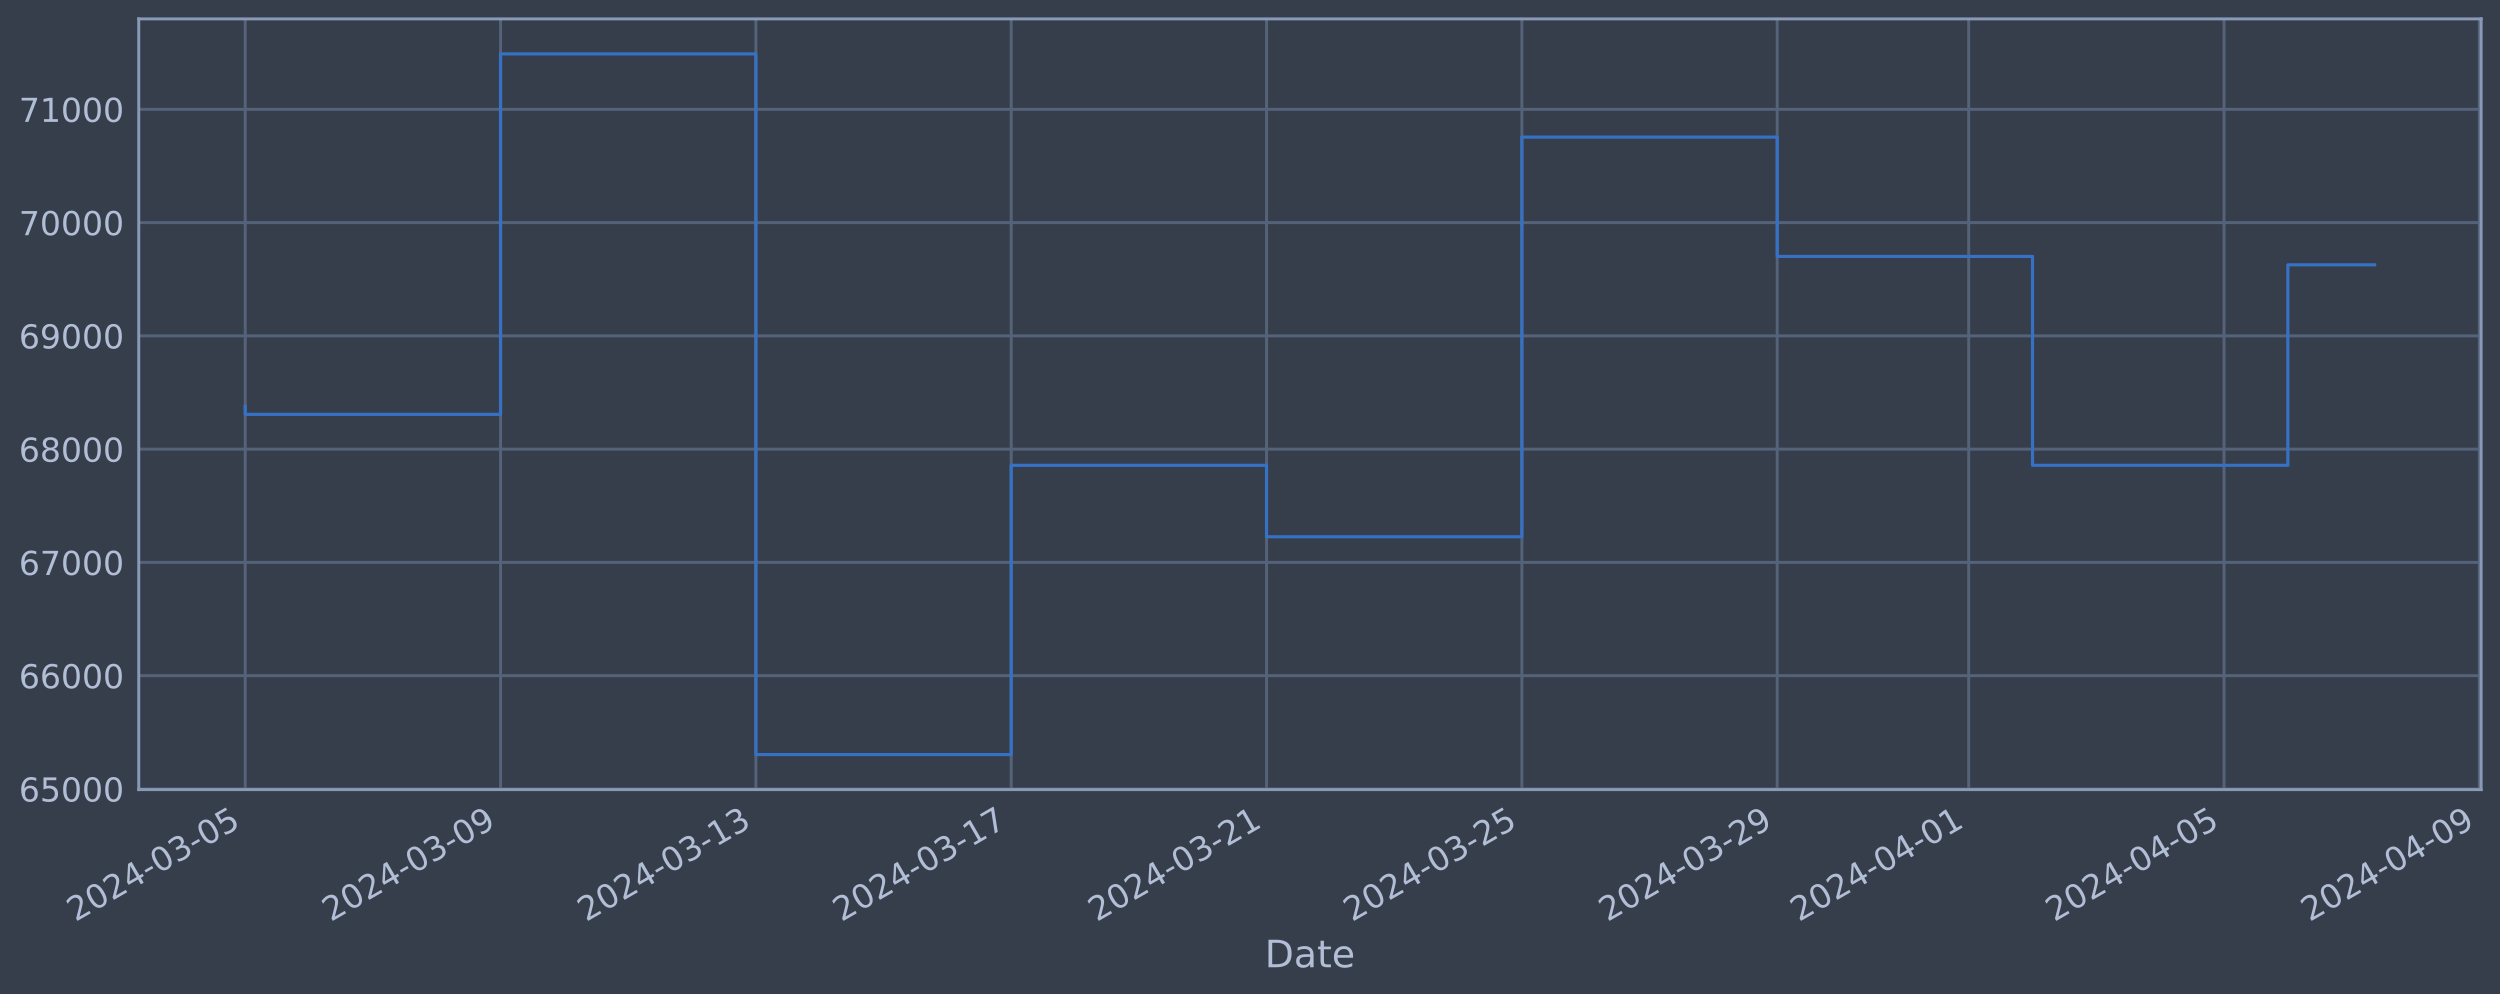
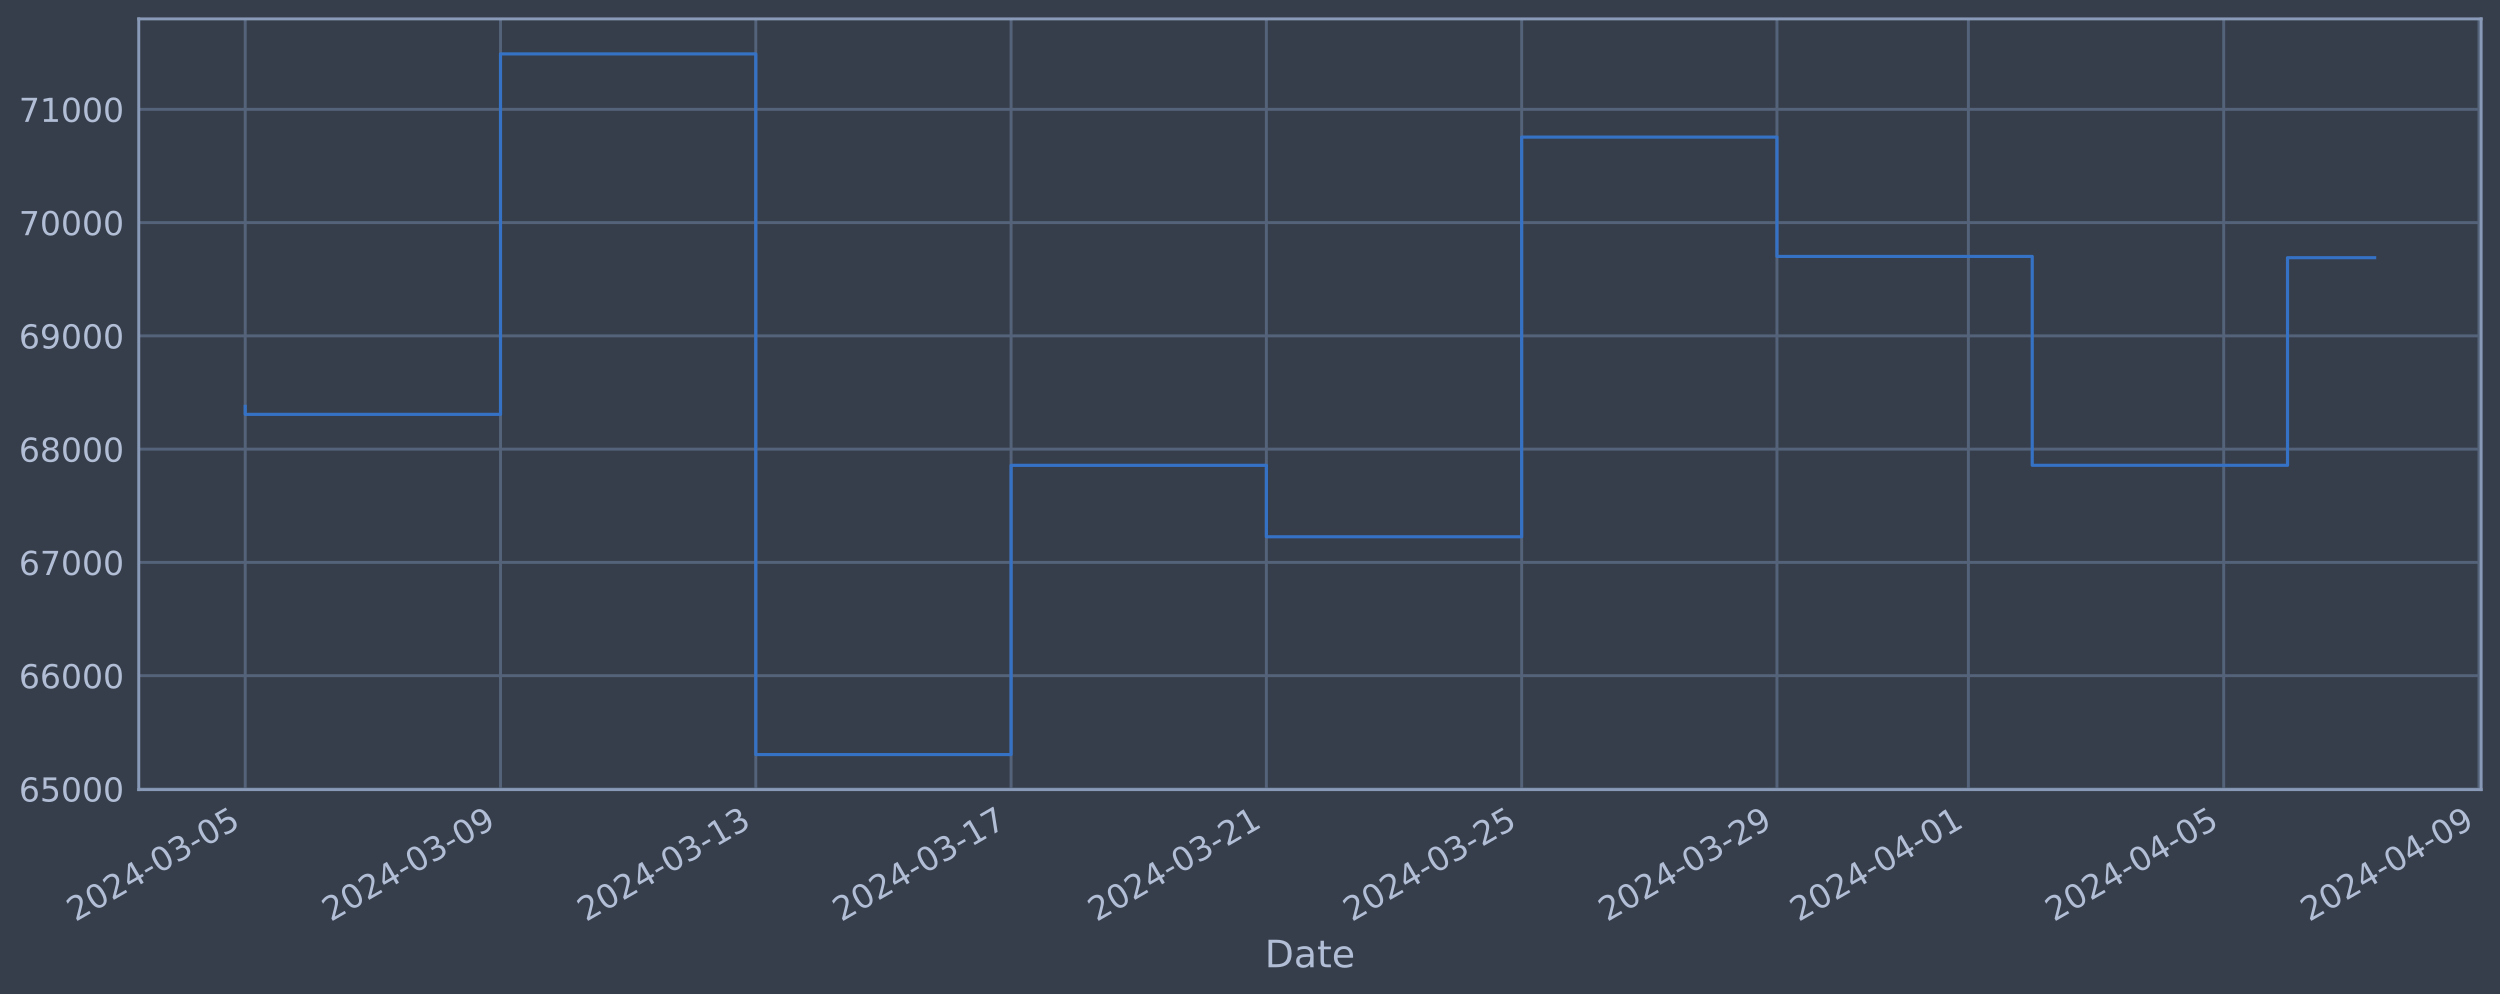
<svg xmlns="http://www.w3.org/2000/svg" xmlns:xlink="http://www.w3.org/1999/xlink" width="952.884pt" height="378.87pt" viewBox="0 0 952.884 378.87" version="1.1">
  <defs>
    <style type="text/css">*{stroke-linejoin: round; stroke-linecap: butt}</style>
  </defs>
  <g id="figure_1">
    <g id="patch_1">
      <path d="M 0 378.87  L 952.884 378.87  L 952.884 0  L 0 0  z " style="fill: #373e4b" />
    </g>
    <g id="axes_1">
      <g id="patch_2">
        <path d="M 52.884 300.96  L 945.684 300.96  L 945.684 7.2  L 52.884 7.2  z " style="fill: #373e4b" />
      </g>
      <g id="matplotlib.axis_1">
        <g id="xtick_1">
          <g id="line2d_1">
-             <path d="M 93.466 300.96  L 93.466 7.2  " clip-path="url(#p8fb4f8ffbd)" style="fill: none; stroke: #546379; stroke-width: 1.12; stroke-linecap: square" />
+             <path d="M 93.466 300.96  L 93.466 7.2  " clip-path="url(#p88ce4de314)" style="fill: none; stroke: #546379; stroke-width: 1.12; stroke-linecap: square" />
          </g>
          <g id="line2d_2" />
          <g id="text_1">
            <g style="fill: #b1bed6" transform="translate(28.74006 351.4642) rotate(-30) scale(0.126 -0.126)">
              <defs>
                <path id="DejaVuSans-32" d="M 1228 531  L 3431 531  L 3431 0  L 469 0  L 469 531  Q 828 903 1448 1529  Q 2069 2156 2228 2338  Q 2531 2678 2651 2914  Q 2772 3150 2772 3378  Q 2772 3750 2511 3984  Q 2250 4219 1831 4219  Q 1534 4219 1204 4116  Q 875 4013 500 3803  L 500 4441  Q 881 4594 1212 4672  Q 1544 4750 1819 4750  Q 2544 4750 2975 4387  Q 3406 4025 3406 3419  Q 3406 3131 3298 2873  Q 3191 2616 2906 2266  Q 2828 2175 2409 1742  Q 1991 1309 1228 531  z " transform="scale(0.015625)" />
                <path id="DejaVuSans-30" d="M 2034 4250  Q 1547 4250 1301 3770  Q 1056 3291 1056 2328  Q 1056 1369 1301 889  Q 1547 409 2034 409  Q 2525 409 2770 889  Q 3016 1369 3016 2328  Q 3016 3291 2770 3770  Q 2525 4250 2034 4250  z M 2034 4750  Q 2819 4750 3233 4129  Q 3647 3509 3647 2328  Q 3647 1150 3233 529  Q 2819 -91 2034 -91  Q 1250 -91 836 529  Q 422 1150 422 2328  Q 422 3509 836 4129  Q 1250 4750 2034 4750  z " transform="scale(0.015625)" />
                <path id="DejaVuSans-34" d="M 2419 4116  L 825 1625  L 2419 1625  L 2419 4116  z M 2253 4666  L 3047 4666  L 3047 1625  L 3713 1625  L 3713 1100  L 3047 1100  L 3047 0  L 2419 0  L 2419 1100  L 313 1100  L 313 1709  L 2253 4666  z " transform="scale(0.015625)" />
                <path id="DejaVuSans-2d" d="M 313 2009  L 1997 2009  L 1997 1497  L 313 1497  L 313 2009  z " transform="scale(0.015625)" />
                <path id="DejaVuSans-33" d="M 2597 2516  Q 3050 2419 3304 2112  Q 3559 1806 3559 1356  Q 3559 666 3084 287  Q 2609 -91 1734 -91  Q 1441 -91 1130 -33  Q 819 25 488 141  L 488 750  Q 750 597 1062 519  Q 1375 441 1716 441  Q 2309 441 2620 675  Q 2931 909 2931 1356  Q 2931 1769 2642 2001  Q 2353 2234 1838 2234  L 1294 2234  L 1294 2753  L 1863 2753  Q 2328 2753 2575 2939  Q 2822 3125 2822 3475  Q 2822 3834 2567 4026  Q 2313 4219 1838 4219  Q 1578 4219 1281 4162  Q 984 4106 628 3988  L 628 4550  Q 988 4650 1302 4700  Q 1616 4750 1894 4750  Q 2613 4750 3031 4423  Q 3450 4097 3450 3541  Q 3450 3153 3228 2886  Q 3006 2619 2597 2516  z " transform="scale(0.015625)" />
                <path id="DejaVuSans-35" d="M 691 4666  L 3169 4666  L 3169 4134  L 1269 4134  L 1269 2991  Q 1406 3038 1543 3061  Q 1681 3084 1819 3084  Q 2600 3084 3056 2656  Q 3513 2228 3513 1497  Q 3513 744 3044 326  Q 2575 -91 1722 -91  Q 1428 -91 1123 -41  Q 819 9 494 109  L 494 744  Q 775 591 1075 516  Q 1375 441 1709 441  Q 2250 441 2565 725  Q 2881 1009 2881 1497  Q 2881 1984 2565 2268  Q 2250 2553 1709 2553  Q 1456 2553 1204 2497  Q 953 2441 691 2322  L 691 4666  z " transform="scale(0.015625)" />
              </defs>
              <use xlink:href="#DejaVuSans-32" />
              <use xlink:href="#DejaVuSans-30" x="63.623" />
              <use xlink:href="#DejaVuSans-32" x="127.246" />
              <use xlink:href="#DejaVuSans-34" x="190.869" />
              <use xlink:href="#DejaVuSans-2d" x="254.492" />
              <use xlink:href="#DejaVuSans-30" x="290.576" />
              <use xlink:href="#DejaVuSans-33" x="354.199" />
              <use xlink:href="#DejaVuSans-2d" x="417.822" />
              <use xlink:href="#DejaVuSans-30" x="453.906" />
              <use xlink:href="#DejaVuSans-35" x="517.529" />
            </g>
          </g>
        </g>
        <g id="xtick_2">
          <g id="line2d_3">
-             <path d="M 190.786 300.96  L 190.786 7.2  " clip-path="url(#p8fb4f8ffbd)" style="fill: none; stroke: #546379; stroke-width: 1.12; stroke-linecap: square" />
+             <path d="M 190.77 300.96  L 190.77 7.2  " clip-path="url(#p88ce4de314)" style="fill: none; stroke: #546379; stroke-width: 1.12; stroke-linecap: square" />
          </g>
          <g id="line2d_4" />
          <g id="text_2">
-             <g style="fill: #b1bed6" transform="translate(126.0602 351.4642) rotate(-30) scale(0.126 -0.126)">
+             <g style="fill: #b1bed6" transform="translate(126.0441 351.4642) rotate(-30) scale(0.126 -0.126)">
              <defs>
                <path id="DejaVuSans-39" d="M 703 97  L 703 672  Q 941 559 1184 500  Q 1428 441 1663 441  Q 2288 441 2617 861  Q 2947 1281 2994 2138  Q 2813 1869 2534 1725  Q 2256 1581 1919 1581  Q 1219 1581 811 2004  Q 403 2428 403 3163  Q 403 3881 828 4315  Q 1253 4750 1959 4750  Q 2769 4750 3195 4129  Q 3622 3509 3622 2328  Q 3622 1225 3098 567  Q 2575 -91 1691 -91  Q 1453 -91 1209 -44  Q 966 3 703 97  z M 1959 2075  Q 2384 2075 2632 2365  Q 2881 2656 2881 3163  Q 2881 3666 2632 3958  Q 2384 4250 1959 4250  Q 1534 4250 1286 3958  Q 1038 3666 1038 3163  Q 1038 2656 1286 2365  Q 1534 2075 1959 2075  z " transform="scale(0.015625)" />
              </defs>
              <use xlink:href="#DejaVuSans-32" />
              <use xlink:href="#DejaVuSans-30" x="63.623" />
              <use xlink:href="#DejaVuSans-32" x="127.246" />
              <use xlink:href="#DejaVuSans-34" x="190.869" />
              <use xlink:href="#DejaVuSans-2d" x="254.492" />
              <use xlink:href="#DejaVuSans-30" x="290.576" />
              <use xlink:href="#DejaVuSans-33" x="354.199" />
              <use xlink:href="#DejaVuSans-2d" x="417.822" />
              <use xlink:href="#DejaVuSans-30" x="453.906" />
              <use xlink:href="#DejaVuSans-39" x="517.529" />
            </g>
          </g>
        </g>
        <g id="xtick_3">
          <g id="line2d_5">
-             <path d="M 288.106 300.96  L 288.106 7.2  " clip-path="url(#p8fb4f8ffbd)" style="fill: none; stroke: #546379; stroke-width: 1.12; stroke-linecap: square" />
+             <path d="M 288.074 300.96  L 288.074 7.2  " clip-path="url(#p88ce4de314)" style="fill: none; stroke: #546379; stroke-width: 1.12; stroke-linecap: square" />
          </g>
          <g id="line2d_6" />
          <g id="text_3">
-             <g style="fill: #b1bed6" transform="translate(223.3803 351.4642) rotate(-30) scale(0.126 -0.126)">
+             <g style="fill: #b1bed6" transform="translate(223.3482 351.4642) rotate(-30) scale(0.126 -0.126)">
              <defs>
                <path id="DejaVuSans-31" d="M 794 531  L 1825 531  L 1825 4091  L 703 3866  L 703 4441  L 1819 4666  L 2450 4666  L 2450 531  L 3481 531  L 3481 0  L 794 0  L 794 531  z " transform="scale(0.015625)" />
              </defs>
              <use xlink:href="#DejaVuSans-32" />
              <use xlink:href="#DejaVuSans-30" x="63.623" />
              <use xlink:href="#DejaVuSans-32" x="127.246" />
              <use xlink:href="#DejaVuSans-34" x="190.869" />
              <use xlink:href="#DejaVuSans-2d" x="254.492" />
              <use xlink:href="#DejaVuSans-30" x="290.576" />
              <use xlink:href="#DejaVuSans-33" x="354.199" />
              <use xlink:href="#DejaVuSans-2d" x="417.822" />
              <use xlink:href="#DejaVuSans-31" x="453.906" />
              <use xlink:href="#DejaVuSans-33" x="517.529" />
            </g>
          </g>
        </g>
        <g id="xtick_4">
          <g id="line2d_7">
-             <path d="M 385.426 300.96  L 385.426 7.2  " clip-path="url(#p8fb4f8ffbd)" style="fill: none; stroke: #546379; stroke-width: 1.12; stroke-linecap: square" />
+             <path d="M 385.378 300.96  L 385.378 7.2  " clip-path="url(#p88ce4de314)" style="fill: none; stroke: #546379; stroke-width: 1.12; stroke-linecap: square" />
          </g>
          <g id="line2d_8" />
          <g id="text_4">
-             <g style="fill: #b1bed6" transform="translate(320.7004 351.4642) rotate(-30) scale(0.126 -0.126)">
+             <g style="fill: #b1bed6" transform="translate(320.6522 351.4642) rotate(-30) scale(0.126 -0.126)">
              <defs>
                <path id="DejaVuSans-37" d="M 525 4666  L 3525 4666  L 3525 4397  L 1831 0  L 1172 0  L 2766 4134  L 525 4134  L 525 4666  z " transform="scale(0.015625)" />
              </defs>
              <use xlink:href="#DejaVuSans-32" />
              <use xlink:href="#DejaVuSans-30" x="63.623" />
              <use xlink:href="#DejaVuSans-32" x="127.246" />
              <use xlink:href="#DejaVuSans-34" x="190.869" />
              <use xlink:href="#DejaVuSans-2d" x="254.492" />
              <use xlink:href="#DejaVuSans-30" x="290.576" />
              <use xlink:href="#DejaVuSans-33" x="354.199" />
              <use xlink:href="#DejaVuSans-2d" x="417.822" />
              <use xlink:href="#DejaVuSans-31" x="453.906" />
              <use xlink:href="#DejaVuSans-37" x="517.529" />
            </g>
          </g>
        </g>
        <g id="xtick_5">
          <g id="line2d_9">
-             <path d="M 482.746 300.96  L 482.746 7.2  " clip-path="url(#p8fb4f8ffbd)" style="fill: none; stroke: #546379; stroke-width: 1.12; stroke-linecap: square" />
+             <path d="M 482.682 300.96  L 482.682 7.2  " clip-path="url(#p88ce4de314)" style="fill: none; stroke: #546379; stroke-width: 1.12; stroke-linecap: square" />
          </g>
          <g id="line2d_10" />
          <g id="text_5">
-             <g style="fill: #b1bed6" transform="translate(418.0206 351.4642) rotate(-30) scale(0.126 -0.126)">
+             <g style="fill: #b1bed6" transform="translate(417.9563 351.4642) rotate(-30) scale(0.126 -0.126)">
              <use xlink:href="#DejaVuSans-32" />
              <use xlink:href="#DejaVuSans-30" x="63.623" />
              <use xlink:href="#DejaVuSans-32" x="127.246" />
              <use xlink:href="#DejaVuSans-34" x="190.869" />
              <use xlink:href="#DejaVuSans-2d" x="254.492" />
              <use xlink:href="#DejaVuSans-30" x="290.576" />
              <use xlink:href="#DejaVuSans-33" x="354.199" />
              <use xlink:href="#DejaVuSans-2d" x="417.822" />
              <use xlink:href="#DejaVuSans-32" x="453.906" />
              <use xlink:href="#DejaVuSans-31" x="517.529" />
            </g>
          </g>
        </g>
        <g id="xtick_6">
          <g id="line2d_11">
-             <path d="M 580.066 300.96  L 580.066 7.2  " clip-path="url(#p8fb4f8ffbd)" style="fill: none; stroke: #546379; stroke-width: 1.12; stroke-linecap: square" />
+             <path d="M 579.986 300.96  L 579.986 7.2  " clip-path="url(#p88ce4de314)" style="fill: none; stroke: #546379; stroke-width: 1.12; stroke-linecap: square" />
          </g>
          <g id="line2d_12" />
          <g id="text_6">
-             <g style="fill: #b1bed6" transform="translate(515.3407 351.4642) rotate(-30) scale(0.126 -0.126)">
+             <g style="fill: #b1bed6" transform="translate(515.2604 351.4642) rotate(-30) scale(0.126 -0.126)">
              <use xlink:href="#DejaVuSans-32" />
              <use xlink:href="#DejaVuSans-30" x="63.623" />
              <use xlink:href="#DejaVuSans-32" x="127.246" />
              <use xlink:href="#DejaVuSans-34" x="190.869" />
              <use xlink:href="#DejaVuSans-2d" x="254.492" />
              <use xlink:href="#DejaVuSans-30" x="290.576" />
              <use xlink:href="#DejaVuSans-33" x="354.199" />
              <use xlink:href="#DejaVuSans-2d" x="417.822" />
              <use xlink:href="#DejaVuSans-32" x="453.906" />
              <use xlink:href="#DejaVuSans-35" x="517.529" />
            </g>
          </g>
        </g>
        <g id="xtick_7">
          <g id="line2d_13">
-             <path d="M 677.386 300.96  L 677.386 7.2  " clip-path="url(#p8fb4f8ffbd)" style="fill: none; stroke: #546379; stroke-width: 1.12; stroke-linecap: square" />
+             <path d="M 677.29 300.96  L 677.29 7.2  " clip-path="url(#p88ce4de314)" style="fill: none; stroke: #546379; stroke-width: 1.12; stroke-linecap: square" />
          </g>
          <g id="line2d_14" />
          <g id="text_7">
-             <g style="fill: #b1bed6" transform="translate(612.6608 351.4642) rotate(-30) scale(0.126 -0.126)">
+             <g style="fill: #b1bed6" transform="translate(612.5644 351.4642) rotate(-30) scale(0.126 -0.126)">
              <use xlink:href="#DejaVuSans-32" />
              <use xlink:href="#DejaVuSans-30" x="63.623" />
              <use xlink:href="#DejaVuSans-32" x="127.246" />
              <use xlink:href="#DejaVuSans-34" x="190.869" />
              <use xlink:href="#DejaVuSans-2d" x="254.492" />
              <use xlink:href="#DejaVuSans-30" x="290.576" />
              <use xlink:href="#DejaVuSans-33" x="354.199" />
              <use xlink:href="#DejaVuSans-2d" x="417.822" />
              <use xlink:href="#DejaVuSans-32" x="453.906" />
              <use xlink:href="#DejaVuSans-39" x="517.529" />
            </g>
          </g>
        </g>
        <g id="xtick_8">
          <g id="line2d_15">
-             <path d="M 750.376 300.96  L 750.376 7.2  " clip-path="url(#p8fb4f8ffbd)" style="fill: none; stroke: #546379; stroke-width: 1.12; stroke-linecap: square" />
+             <path d="M 750.268 300.96  L 750.268 7.2  " clip-path="url(#p88ce4de314)" style="fill: none; stroke: #546379; stroke-width: 1.12; stroke-linecap: square" />
          </g>
          <g id="line2d_16" />
          <g id="text_8">
-             <g style="fill: #b1bed6" transform="translate(685.6509 351.4642) rotate(-30) scale(0.126 -0.126)">
+             <g style="fill: #b1bed6" transform="translate(685.5425 351.4642) rotate(-30) scale(0.126 -0.126)">
              <use xlink:href="#DejaVuSans-32" />
              <use xlink:href="#DejaVuSans-30" x="63.623" />
              <use xlink:href="#DejaVuSans-32" x="127.246" />
              <use xlink:href="#DejaVuSans-34" x="190.869" />
              <use xlink:href="#DejaVuSans-2d" x="254.492" />
              <use xlink:href="#DejaVuSans-30" x="290.576" />
              <use xlink:href="#DejaVuSans-34" x="354.199" />
              <use xlink:href="#DejaVuSans-2d" x="417.822" />
              <use xlink:href="#DejaVuSans-30" x="453.906" />
              <use xlink:href="#DejaVuSans-31" x="517.529" />
            </g>
          </g>
        </g>
        <g id="xtick_9">
          <g id="line2d_17">
-             <path d="M 847.697 300.96  L 847.697 7.2  " clip-path="url(#p8fb4f8ffbd)" style="fill: none; stroke: #546379; stroke-width: 1.12; stroke-linecap: square" />
+             <path d="M 847.572 300.96  L 847.572 7.2  " clip-path="url(#p88ce4de314)" style="fill: none; stroke: #546379; stroke-width: 1.12; stroke-linecap: square" />
          </g>
          <g id="line2d_18" />
          <g id="text_9">
-             <g style="fill: #b1bed6" transform="translate(782.9711 351.4642) rotate(-30) scale(0.126 -0.126)">
+             <g style="fill: #b1bed6" transform="translate(782.8465 351.4642) rotate(-30) scale(0.126 -0.126)">
              <use xlink:href="#DejaVuSans-32" />
              <use xlink:href="#DejaVuSans-30" x="63.623" />
              <use xlink:href="#DejaVuSans-32" x="127.246" />
              <use xlink:href="#DejaVuSans-34" x="190.869" />
              <use xlink:href="#DejaVuSans-2d" x="254.492" />
              <use xlink:href="#DejaVuSans-30" x="290.576" />
              <use xlink:href="#DejaVuSans-34" x="354.199" />
              <use xlink:href="#DejaVuSans-2d" x="417.822" />
              <use xlink:href="#DejaVuSans-30" x="453.906" />
              <use xlink:href="#DejaVuSans-35" x="517.529" />
            </g>
          </g>
        </g>
        <g id="xtick_10">
          <g id="line2d_19">
-             <path d="M 945.017 300.96  L 945.017 7.2  " clip-path="url(#p8fb4f8ffbd)" style="fill: none; stroke: #546379; stroke-width: 1.12; stroke-linecap: square" />
+             <path d="M 944.876 300.96  L 944.876 7.2  " clip-path="url(#p88ce4de314)" style="fill: none; stroke: #546379; stroke-width: 1.12; stroke-linecap: square" />
          </g>
          <g id="line2d_20" />
          <g id="text_10">
-             <g style="fill: #b1bed6" transform="translate(880.2912 351.4642) rotate(-30) scale(0.126 -0.126)">
+             <g style="fill: #b1bed6" transform="translate(880.1506 351.4642) rotate(-30) scale(0.126 -0.126)">
              <use xlink:href="#DejaVuSans-32" />
              <use xlink:href="#DejaVuSans-30" x="63.623" />
              <use xlink:href="#DejaVuSans-32" x="127.246" />
              <use xlink:href="#DejaVuSans-34" x="190.869" />
              <use xlink:href="#DejaVuSans-2d" x="254.492" />
              <use xlink:href="#DejaVuSans-30" x="290.576" />
              <use xlink:href="#DejaVuSans-34" x="354.199" />
              <use xlink:href="#DejaVuSans-2d" x="417.822" />
              <use xlink:href="#DejaVuSans-30" x="453.906" />
              <use xlink:href="#DejaVuSans-39" x="517.529" />
            </g>
          </g>
        </g>
        <g id="text_11">
          <g style="fill: #b1bed6" transform="translate(482.0746 368.6753) scale(0.144 -0.144)">
            <defs>
              <path id="DejaVuSans-44" d="M 1259 4147  L 1259 519  L 2022 519  Q 2988 519 3436 956  Q 3884 1394 3884 2338  Q 3884 3275 3436 3711  Q 2988 4147 2022 4147  L 1259 4147  z M 628 4666  L 1925 4666  Q 3281 4666 3915 4102  Q 4550 3538 4550 2338  Q 4550 1131 3912 565  Q 3275 0 1925 0  L 628 0  L 628 4666  z " transform="scale(0.015625)" />
              <path id="DejaVuSans-61" d="M 2194 1759  Q 1497 1759 1228 1600  Q 959 1441 959 1056  Q 959 750 1161 570  Q 1363 391 1709 391  Q 2188 391 2477 730  Q 2766 1069 2766 1631  L 2766 1759  L 2194 1759  z M 3341 1997  L 3341 0  L 2766 0  L 2766 531  Q 2569 213 2275 61  Q 1981 -91 1556 -91  Q 1019 -91 701 211  Q 384 513 384 1019  Q 384 1609 779 1909  Q 1175 2209 1959 2209  L 2766 2209  L 2766 2266  Q 2766 2663 2505 2880  Q 2244 3097 1772 3097  Q 1472 3097 1187 3025  Q 903 2953 641 2809  L 641 3341  Q 956 3463 1253 3523  Q 1550 3584 1831 3584  Q 2591 3584 2966 3190  Q 3341 2797 3341 1997  z " transform="scale(0.015625)" />
              <path id="DejaVuSans-74" d="M 1172 4494  L 1172 3500  L 2356 3500  L 2356 3053  L 1172 3053  L 1172 1153  Q 1172 725 1289 603  Q 1406 481 1766 481  L 2356 481  L 2356 0  L 1766 0  Q 1100 0 847 248  Q 594 497 594 1153  L 594 3053  L 172 3053  L 172 3500  L 594 3500  L 594 4494  L 1172 4494  z " transform="scale(0.015625)" />
              <path id="DejaVuSans-65" d="M 3597 1894  L 3597 1613  L 953 1613  Q 991 1019 1311 708  Q 1631 397 2203 397  Q 2534 397 2845 478  Q 3156 559 3463 722  L 3463 178  Q 3153 47 2828 -22  Q 2503 -91 2169 -91  Q 1331 -91 842 396  Q 353 884 353 1716  Q 353 2575 817 3079  Q 1281 3584 2069 3584  Q 2775 3584 3186 3129  Q 3597 2675 3597 1894  z M 3022 2063  Q 3016 2534 2758 2815  Q 2500 3097 2075 3097  Q 1594 3097 1305 2825  Q 1016 2553 972 2059  L 3022 2063  z " transform="scale(0.015625)" />
            </defs>
            <use xlink:href="#DejaVuSans-44" />
            <use xlink:href="#DejaVuSans-61" x="77.002" />
            <use xlink:href="#DejaVuSans-74" x="138.281" />
            <use xlink:href="#DejaVuSans-65" x="177.49" />
          </g>
        </g>
      </g>
      <g id="matplotlib.axis_2">
        <g id="ytick_1">
          <g id="line2d_21">
-             <path d="M 52.884 300.718  L 945.684 300.718  " clip-path="url(#p8fb4f8ffbd)" style="fill: none; stroke: #546379; stroke-width: 1.12; stroke-linecap: square" />
+             <path d="M 52.884 300.718  L 945.684 300.718  " clip-path="url(#p88ce4de314)" style="fill: none; stroke: #546379; stroke-width: 1.12; stroke-linecap: square" />
          </g>
          <g id="line2d_22" />
          <g id="text_12">
            <g style="fill: #b1bed6" transform="translate(7.2 305.5049) scale(0.126 -0.126)">
              <defs>
                <path id="DejaVuSans-36" d="M 2113 2584  Q 1688 2584 1439 2293  Q 1191 2003 1191 1497  Q 1191 994 1439 701  Q 1688 409 2113 409  Q 2538 409 2786 701  Q 3034 994 3034 1497  Q 3034 2003 2786 2293  Q 2538 2584 2113 2584  z M 3366 4563  L 3366 3988  Q 3128 4100 2886 4159  Q 2644 4219 2406 4219  Q 1781 4219 1451 3797  Q 1122 3375 1075 2522  Q 1259 2794 1537 2939  Q 1816 3084 2150 3084  Q 2853 3084 3261 2657  Q 3669 2231 3669 1497  Q 3669 778 3244 343  Q 2819 -91 2113 -91  Q 1303 -91 875 529  Q 447 1150 447 2328  Q 447 3434 972 4092  Q 1497 4750 2381 4750  Q 2619 4750 2861 4703  Q 3103 4656 3366 4563  z " transform="scale(0.015625)" />
              </defs>
              <use xlink:href="#DejaVuSans-36" />
              <use xlink:href="#DejaVuSans-35" x="63.623" />
              <use xlink:href="#DejaVuSans-30" x="127.246" />
              <use xlink:href="#DejaVuSans-30" x="190.869" />
              <use xlink:href="#DejaVuSans-30" x="254.492" />
            </g>
          </g>
        </g>
        <g id="ytick_2">
          <g id="line2d_23">
-             <path d="M 52.884 257.544  L 945.684 257.544  " clip-path="url(#p8fb4f8ffbd)" style="fill: none; stroke: #546379; stroke-width: 1.12; stroke-linecap: square" />
+             <path d="M 52.884 257.544  L 945.684 257.544  " clip-path="url(#p88ce4de314)" style="fill: none; stroke: #546379; stroke-width: 1.12; stroke-linecap: square" />
          </g>
          <g id="line2d_24" />
          <g id="text_13">
            <g style="fill: #b1bed6" transform="translate(7.2 262.331) scale(0.126 -0.126)">
              <use xlink:href="#DejaVuSans-36" />
              <use xlink:href="#DejaVuSans-36" x="63.623" />
              <use xlink:href="#DejaVuSans-30" x="127.246" />
              <use xlink:href="#DejaVuSans-30" x="190.869" />
              <use xlink:href="#DejaVuSans-30" x="254.492" />
            </g>
          </g>
        </g>
        <g id="ytick_3">
          <g id="line2d_25">
-             <path d="M 52.884 214.37  L 945.684 214.37  " clip-path="url(#p8fb4f8ffbd)" style="fill: none; stroke: #546379; stroke-width: 1.12; stroke-linecap: square" />
+             <path d="M 52.884 214.37  L 945.684 214.37  " clip-path="url(#p88ce4de314)" style="fill: none; stroke: #546379; stroke-width: 1.12; stroke-linecap: square" />
          </g>
          <g id="line2d_26" />
          <g id="text_14">
            <g style="fill: #b1bed6" transform="translate(7.2 219.157) scale(0.126 -0.126)">
              <use xlink:href="#DejaVuSans-36" />
              <use xlink:href="#DejaVuSans-37" x="63.623" />
              <use xlink:href="#DejaVuSans-30" x="127.246" />
              <use xlink:href="#DejaVuSans-30" x="190.869" />
              <use xlink:href="#DejaVuSans-30" x="254.492" />
            </g>
          </g>
        </g>
        <g id="ytick_4">
          <g id="line2d_27">
-             <path d="M 52.884 171.196  L 945.684 171.196  " clip-path="url(#p8fb4f8ffbd)" style="fill: none; stroke: #546379; stroke-width: 1.12; stroke-linecap: square" />
+             <path d="M 52.884 171.196  L 945.684 171.196  " clip-path="url(#p88ce4de314)" style="fill: none; stroke: #546379; stroke-width: 1.12; stroke-linecap: square" />
          </g>
          <g id="line2d_28" />
          <g id="text_15">
            <g style="fill: #b1bed6" transform="translate(7.2 175.9831) scale(0.126 -0.126)">
              <defs>
                <path id="DejaVuSans-38" d="M 2034 2216  Q 1584 2216 1326 1975  Q 1069 1734 1069 1313  Q 1069 891 1326 650  Q 1584 409 2034 409  Q 2484 409 2743 651  Q 3003 894 3003 1313  Q 3003 1734 2745 1975  Q 2488 2216 2034 2216  z M 1403 2484  Q 997 2584 770 2862  Q 544 3141 544 3541  Q 544 4100 942 4425  Q 1341 4750 2034 4750  Q 2731 4750 3128 4425  Q 3525 4100 3525 3541  Q 3525 3141 3298 2862  Q 3072 2584 2669 2484  Q 3125 2378 3379 2068  Q 3634 1759 3634 1313  Q 3634 634 3220 271  Q 2806 -91 2034 -91  Q 1263 -91 848 271  Q 434 634 434 1313  Q 434 1759 690 2068  Q 947 2378 1403 2484  z M 1172 3481  Q 1172 3119 1398 2916  Q 1625 2713 2034 2713  Q 2441 2713 2670 2916  Q 2900 3119 2900 3481  Q 2900 3844 2670 4047  Q 2441 4250 2034 4250  Q 1625 4250 1398 4047  Q 1172 3844 1172 3481  z " transform="scale(0.015625)" />
              </defs>
              <use xlink:href="#DejaVuSans-36" />
              <use xlink:href="#DejaVuSans-38" x="63.623" />
              <use xlink:href="#DejaVuSans-30" x="127.246" />
              <use xlink:href="#DejaVuSans-30" x="190.869" />
              <use xlink:href="#DejaVuSans-30" x="254.492" />
            </g>
          </g>
        </g>
        <g id="ytick_5">
          <g id="line2d_29">
-             <path d="M 52.884 128.022  L 945.684 128.022  " clip-path="url(#p8fb4f8ffbd)" style="fill: none; stroke: #546379; stroke-width: 1.12; stroke-linecap: square" />
+             <path d="M 52.884 128.022  L 945.684 128.022  " clip-path="url(#p88ce4de314)" style="fill: none; stroke: #546379; stroke-width: 1.12; stroke-linecap: square" />
          </g>
          <g id="line2d_30" />
          <g id="text_16">
            <g style="fill: #b1bed6" transform="translate(7.2 132.8092) scale(0.126 -0.126)">
              <use xlink:href="#DejaVuSans-36" />
              <use xlink:href="#DejaVuSans-39" x="63.623" />
              <use xlink:href="#DejaVuSans-30" x="127.246" />
              <use xlink:href="#DejaVuSans-30" x="190.869" />
              <use xlink:href="#DejaVuSans-30" x="254.492" />
            </g>
          </g>
        </g>
        <g id="ytick_6">
          <g id="line2d_31">
-             <path d="M 52.884 84.848  L 945.684 84.848  " clip-path="url(#p8fb4f8ffbd)" style="fill: none; stroke: #546379; stroke-width: 1.12; stroke-linecap: square" />
+             <path d="M 52.884 84.848  L 945.684 84.848  " clip-path="url(#p88ce4de314)" style="fill: none; stroke: #546379; stroke-width: 1.12; stroke-linecap: square" />
          </g>
          <g id="line2d_32" />
          <g id="text_17">
            <g style="fill: #b1bed6" transform="translate(7.2 89.63523) scale(0.126 -0.126)">
              <use xlink:href="#DejaVuSans-37" />
              <use xlink:href="#DejaVuSans-30" x="63.623" />
              <use xlink:href="#DejaVuSans-30" x="127.246" />
              <use xlink:href="#DejaVuSans-30" x="190.869" />
              <use xlink:href="#DejaVuSans-30" x="254.492" />
            </g>
          </g>
        </g>
        <g id="ytick_7">
          <g id="line2d_33">
-             <path d="M 52.884 41.674  L 945.684 41.674  " clip-path="url(#p8fb4f8ffbd)" style="fill: none; stroke: #546379; stroke-width: 1.12; stroke-linecap: square" />
+             <path d="M 52.884 41.674  L 945.684 41.674  " clip-path="url(#p88ce4de314)" style="fill: none; stroke: #546379; stroke-width: 1.12; stroke-linecap: square" />
          </g>
          <g id="line2d_34" />
          <g id="text_18">
            <g style="fill: #b1bed6" transform="translate(7.2 46.4613) scale(0.126 -0.126)">
              <use xlink:href="#DejaVuSans-37" />
              <use xlink:href="#DejaVuSans-31" x="63.623" />
              <use xlink:href="#DejaVuSans-30" x="127.246" />
              <use xlink:href="#DejaVuSans-30" x="190.869" />
              <use xlink:href="#DejaVuSans-30" x="254.492" />
            </g>
          </g>
        </g>
      </g>
      <g id="line2d_35">
-         <path d="M 93.466 154.891  L 93.466 157.946  L 190.786 157.946  L 190.786 20.553  L 288.106 20.553  L 288.106 287.607  L 385.426 287.607  L 385.426 177.362  L 482.746 177.362  L 482.746 204.598  L 580.066 204.598  L 580.066 52.265  L 677.386 52.265  L 677.386 97.744  L 774.706 97.744  L 774.706 177.352  L 872.027 177.352  L 872.027 100.945  L 905.102 100.945  " clip-path="url(#p8fb4f8ffbd)" style="fill: none; stroke: #3572c6; stroke-width: 1.2; stroke-linecap: square" />
+         <path d="M 93.466 154.891  L 93.466 157.946  L 190.77 157.946  L 190.77 20.553  L 288.074 20.553  L 288.074 287.607  L 385.378 287.607  L 385.378 177.362  L 482.682 177.362  L 482.682 204.598  L 579.986 204.598  L 579.986 52.265  L 677.29 52.265  L 677.29 97.744  L 774.594 97.744  L 774.594 177.352  L 871.898 177.352  L 871.898 98.228  L 905.102 98.228  " clip-path="url(#p88ce4de314)" style="fill: none; stroke: #3572c6; stroke-width: 1.2; stroke-linecap: square" />
      </g>
      <g id="patch_3">
        <path d="M 52.884 300.96  L 52.884 7.2  " style="fill: none; stroke: #899ab8; stroke-width: 1.12; stroke-linejoin: miter; stroke-linecap: square" />
      </g>
      <g id="patch_4">
        <path d="M 945.684 300.96  L 945.684 7.2  " style="fill: none; stroke: #899ab8; stroke-width: 1.12; stroke-linejoin: miter; stroke-linecap: square" />
      </g>
      <g id="patch_5">
        <path d="M 52.884 300.96  L 945.684 300.96  " style="fill: none; stroke: #899ab8; stroke-width: 1.12; stroke-linejoin: miter; stroke-linecap: square" />
      </g>
      <g id="patch_6">
        <path d="M 52.884 7.2  L 945.684 7.2  " style="fill: none; stroke: #899ab8; stroke-width: 1.12; stroke-linejoin: miter; stroke-linecap: square" />
      </g>
    </g>
  </g>
  <defs>
-     <clipPath id="p8fb4f8ffbd">
+     <clipPath id="p88ce4de314">
      <rect x="52.884" y="7.2" width="892.8" height="293.76" />
    </clipPath>
  </defs>
</svg>
